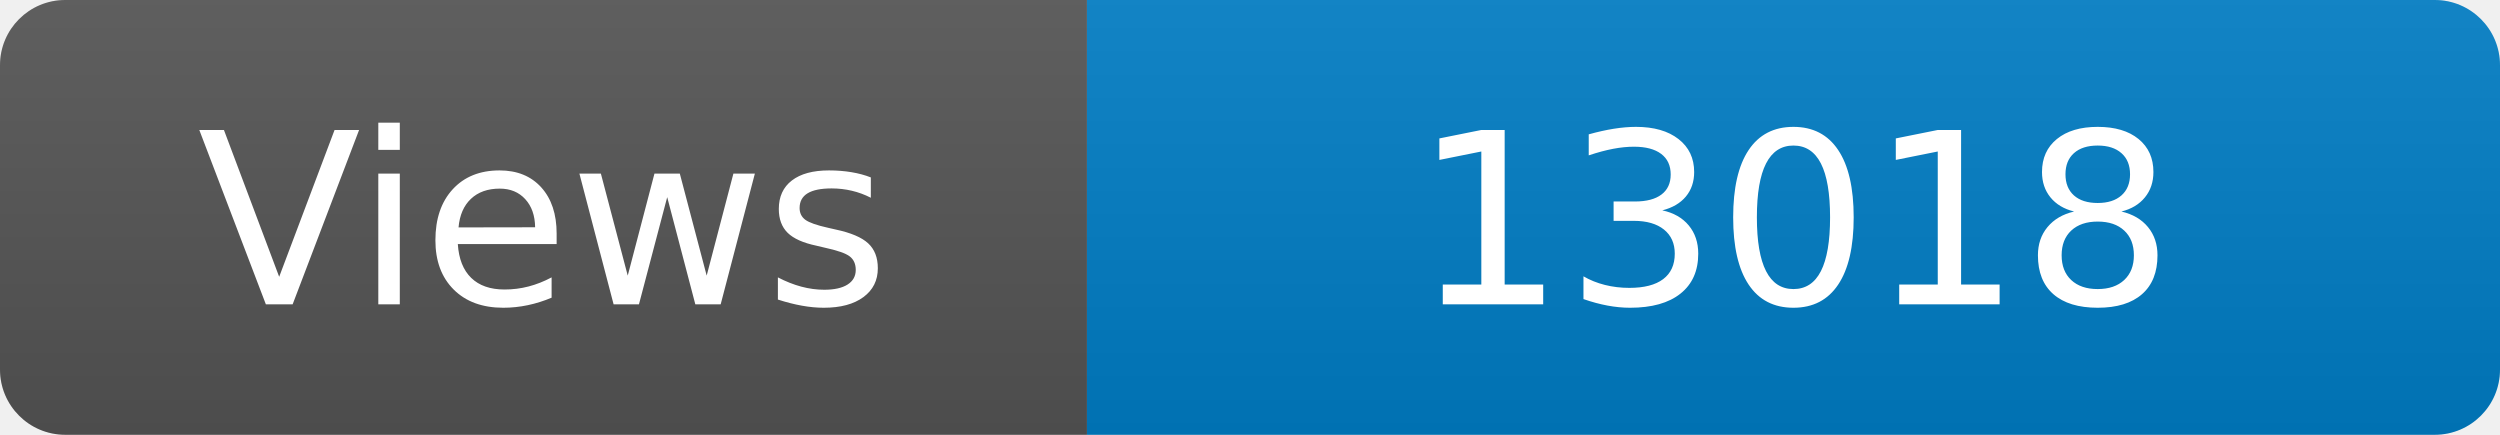
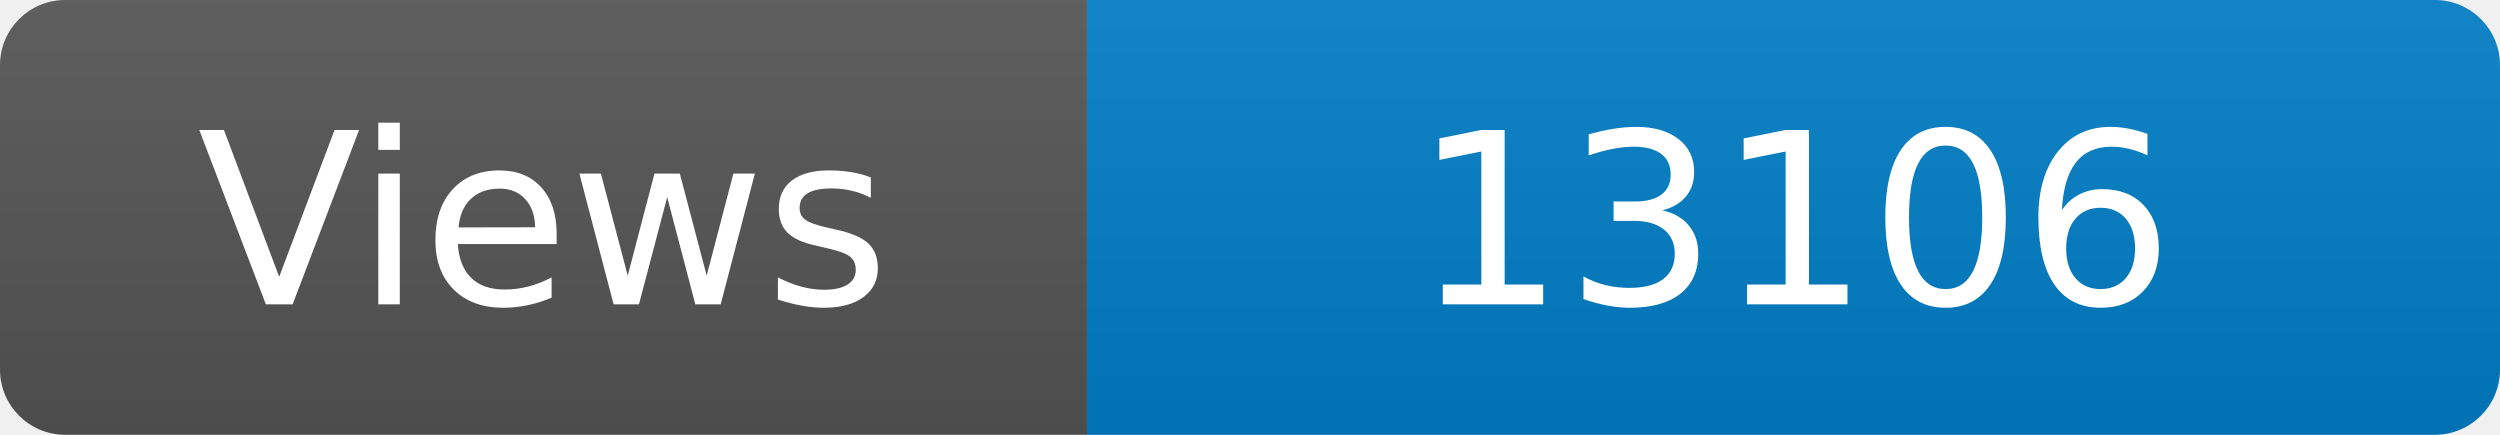
<svg xmlns="http://www.w3.org/2000/svg" width="115" height="20" role="img" aria-label="Maintained?: yes">
  <linearGradient id="s" x2="0" y2="100%">
    <stop offset="0" stop-color="#bbb" stop-opacity=".1" />
    <stop offset="1" stop-opacity=".1" />
  </linearGradient>
  <clipPath id="r">
    <rect width="115" height="20" rx="3" fill="#fff" />
  </clipPath>
  <g clip-path="url(#r)">
    <rect width="50" height="20" fill="#555" />
    <rect x="50" width="160" height="20" fill="#007ec6" />
    <rect width="115" height="20" fill="url(#s)" />
  </g>
  <g fill="#fff" text-anchor="middle" font-family="Verdana,Geneva,DejaVu Sans,sans-serif" font-size="110">
    <text x="250" y="140" transform="scale(.1)" fill="#fff">Views</text>
-     <text x="825" y="140" transform="scale(.1)" fill="#fff">13018</text>
+     <text x="825" y="140" transform="scale(.1)" fill="#fff">13106</text>
  </g>
</svg>
